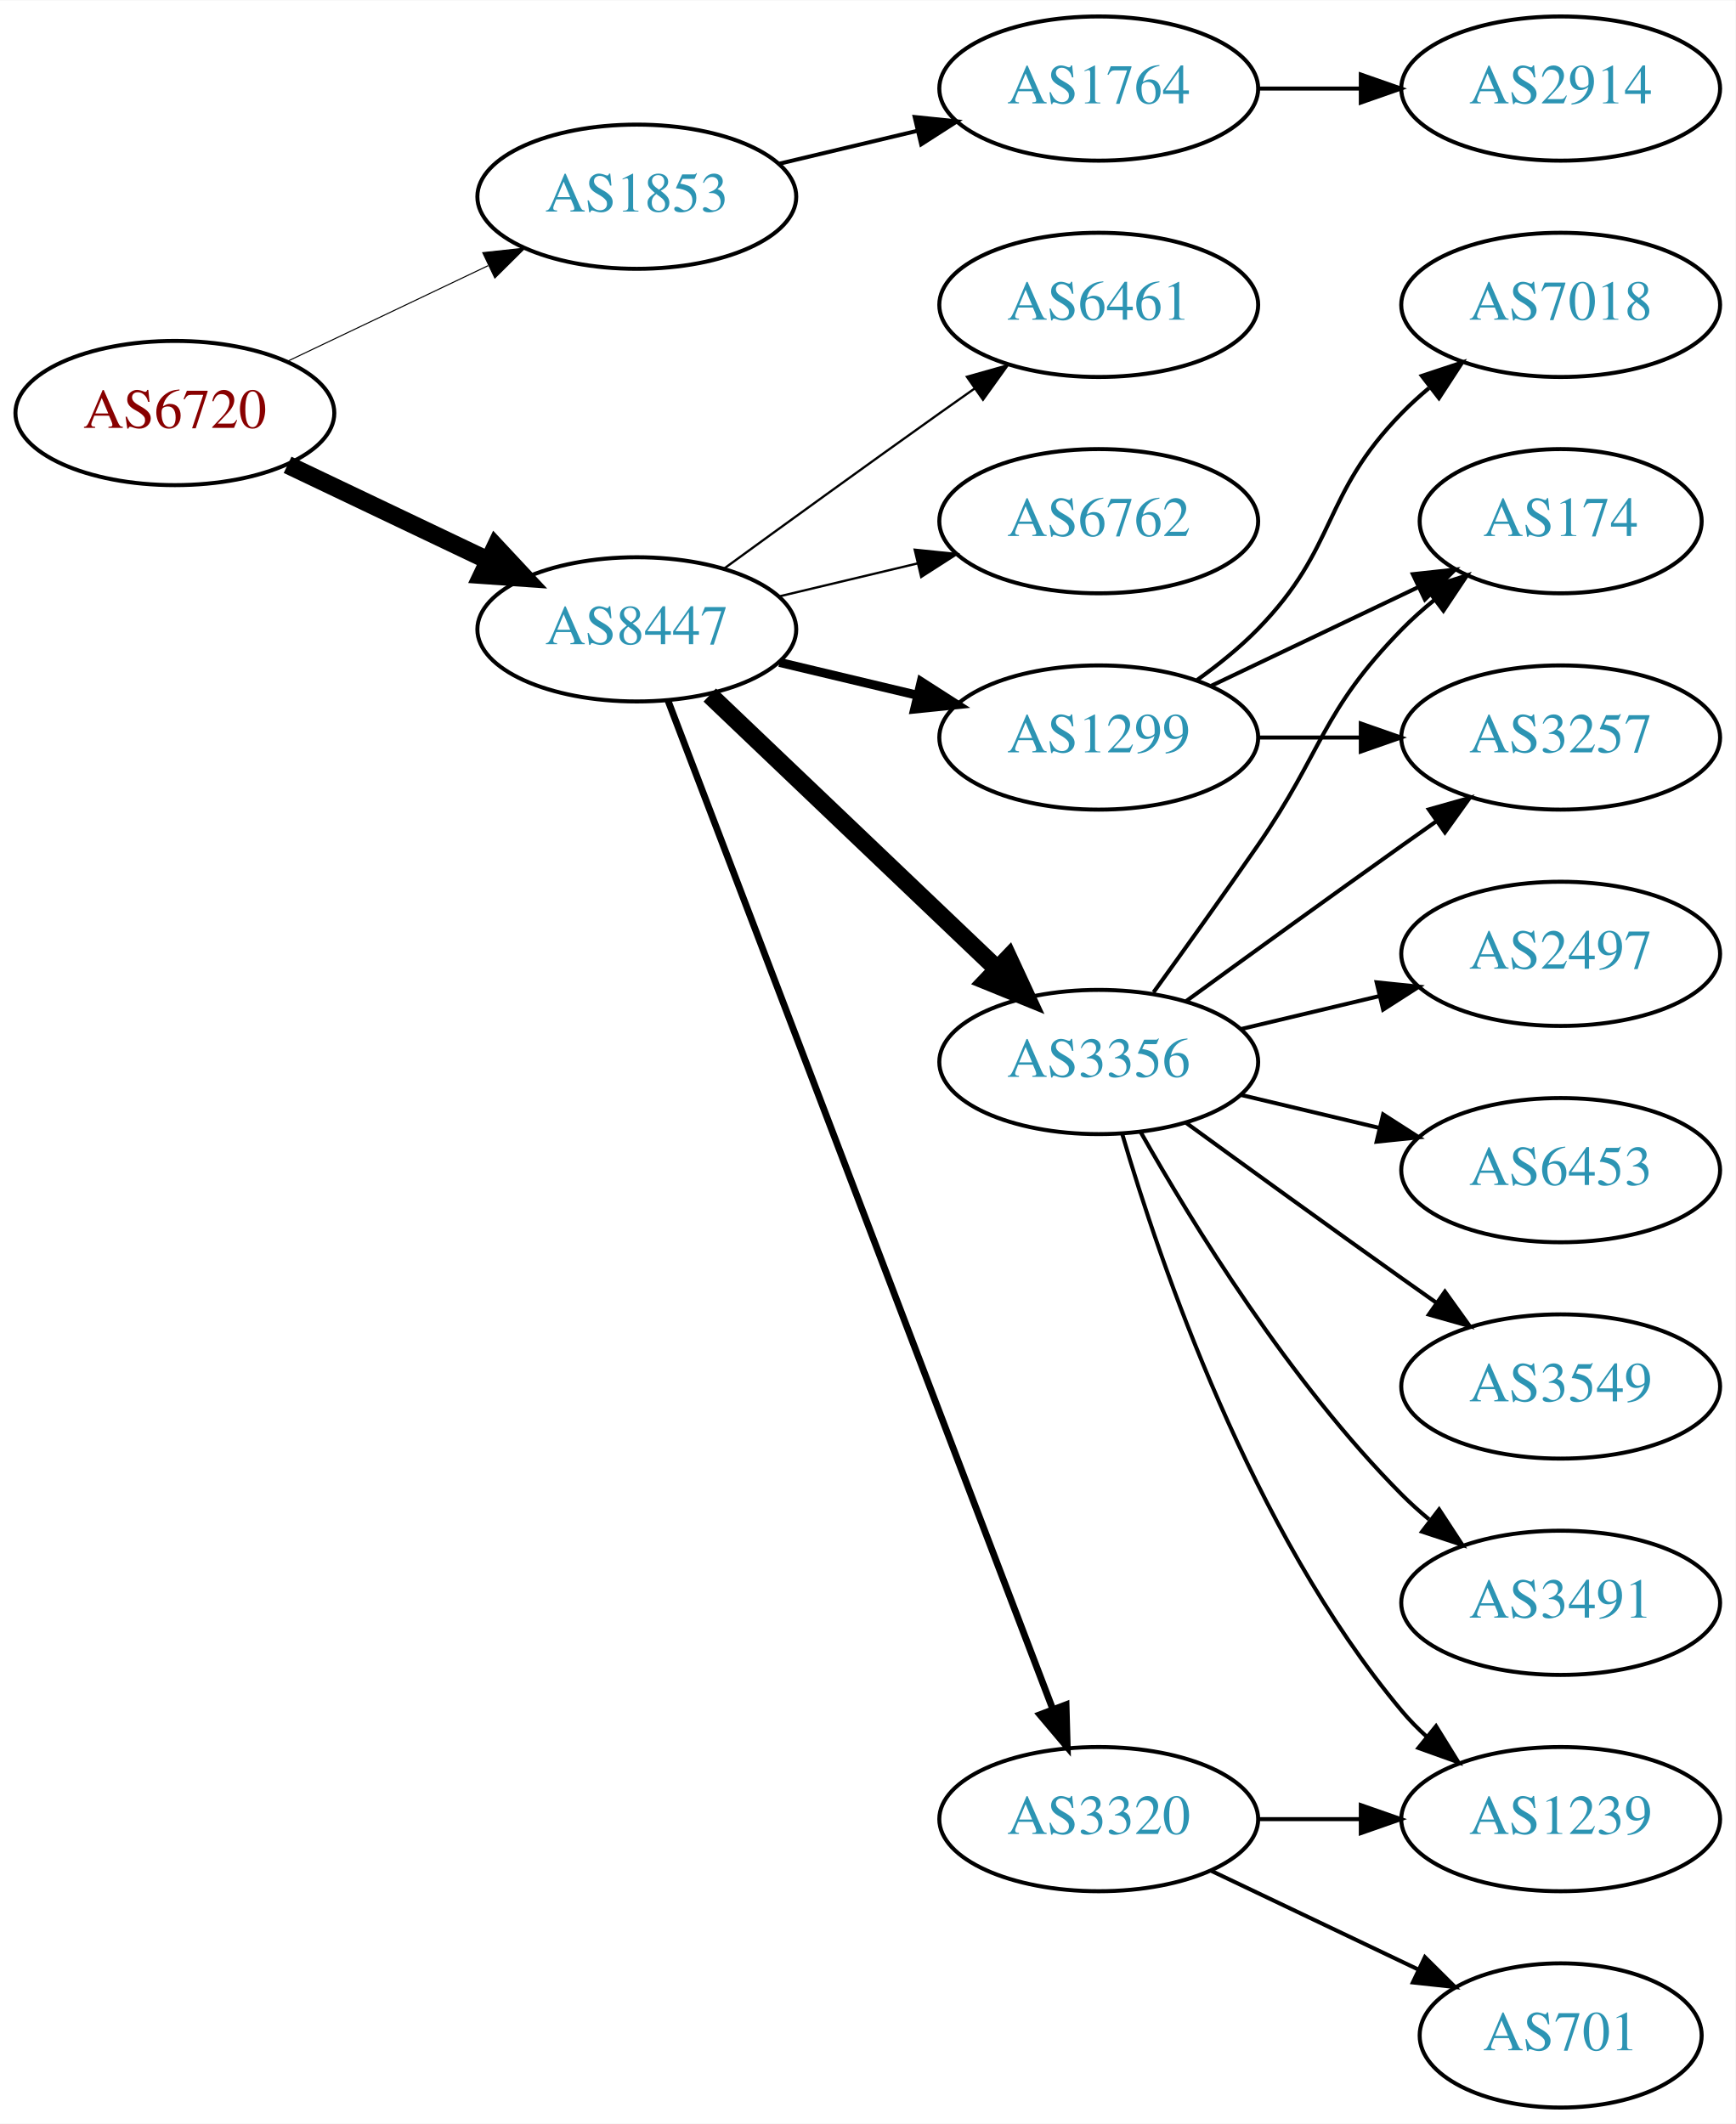
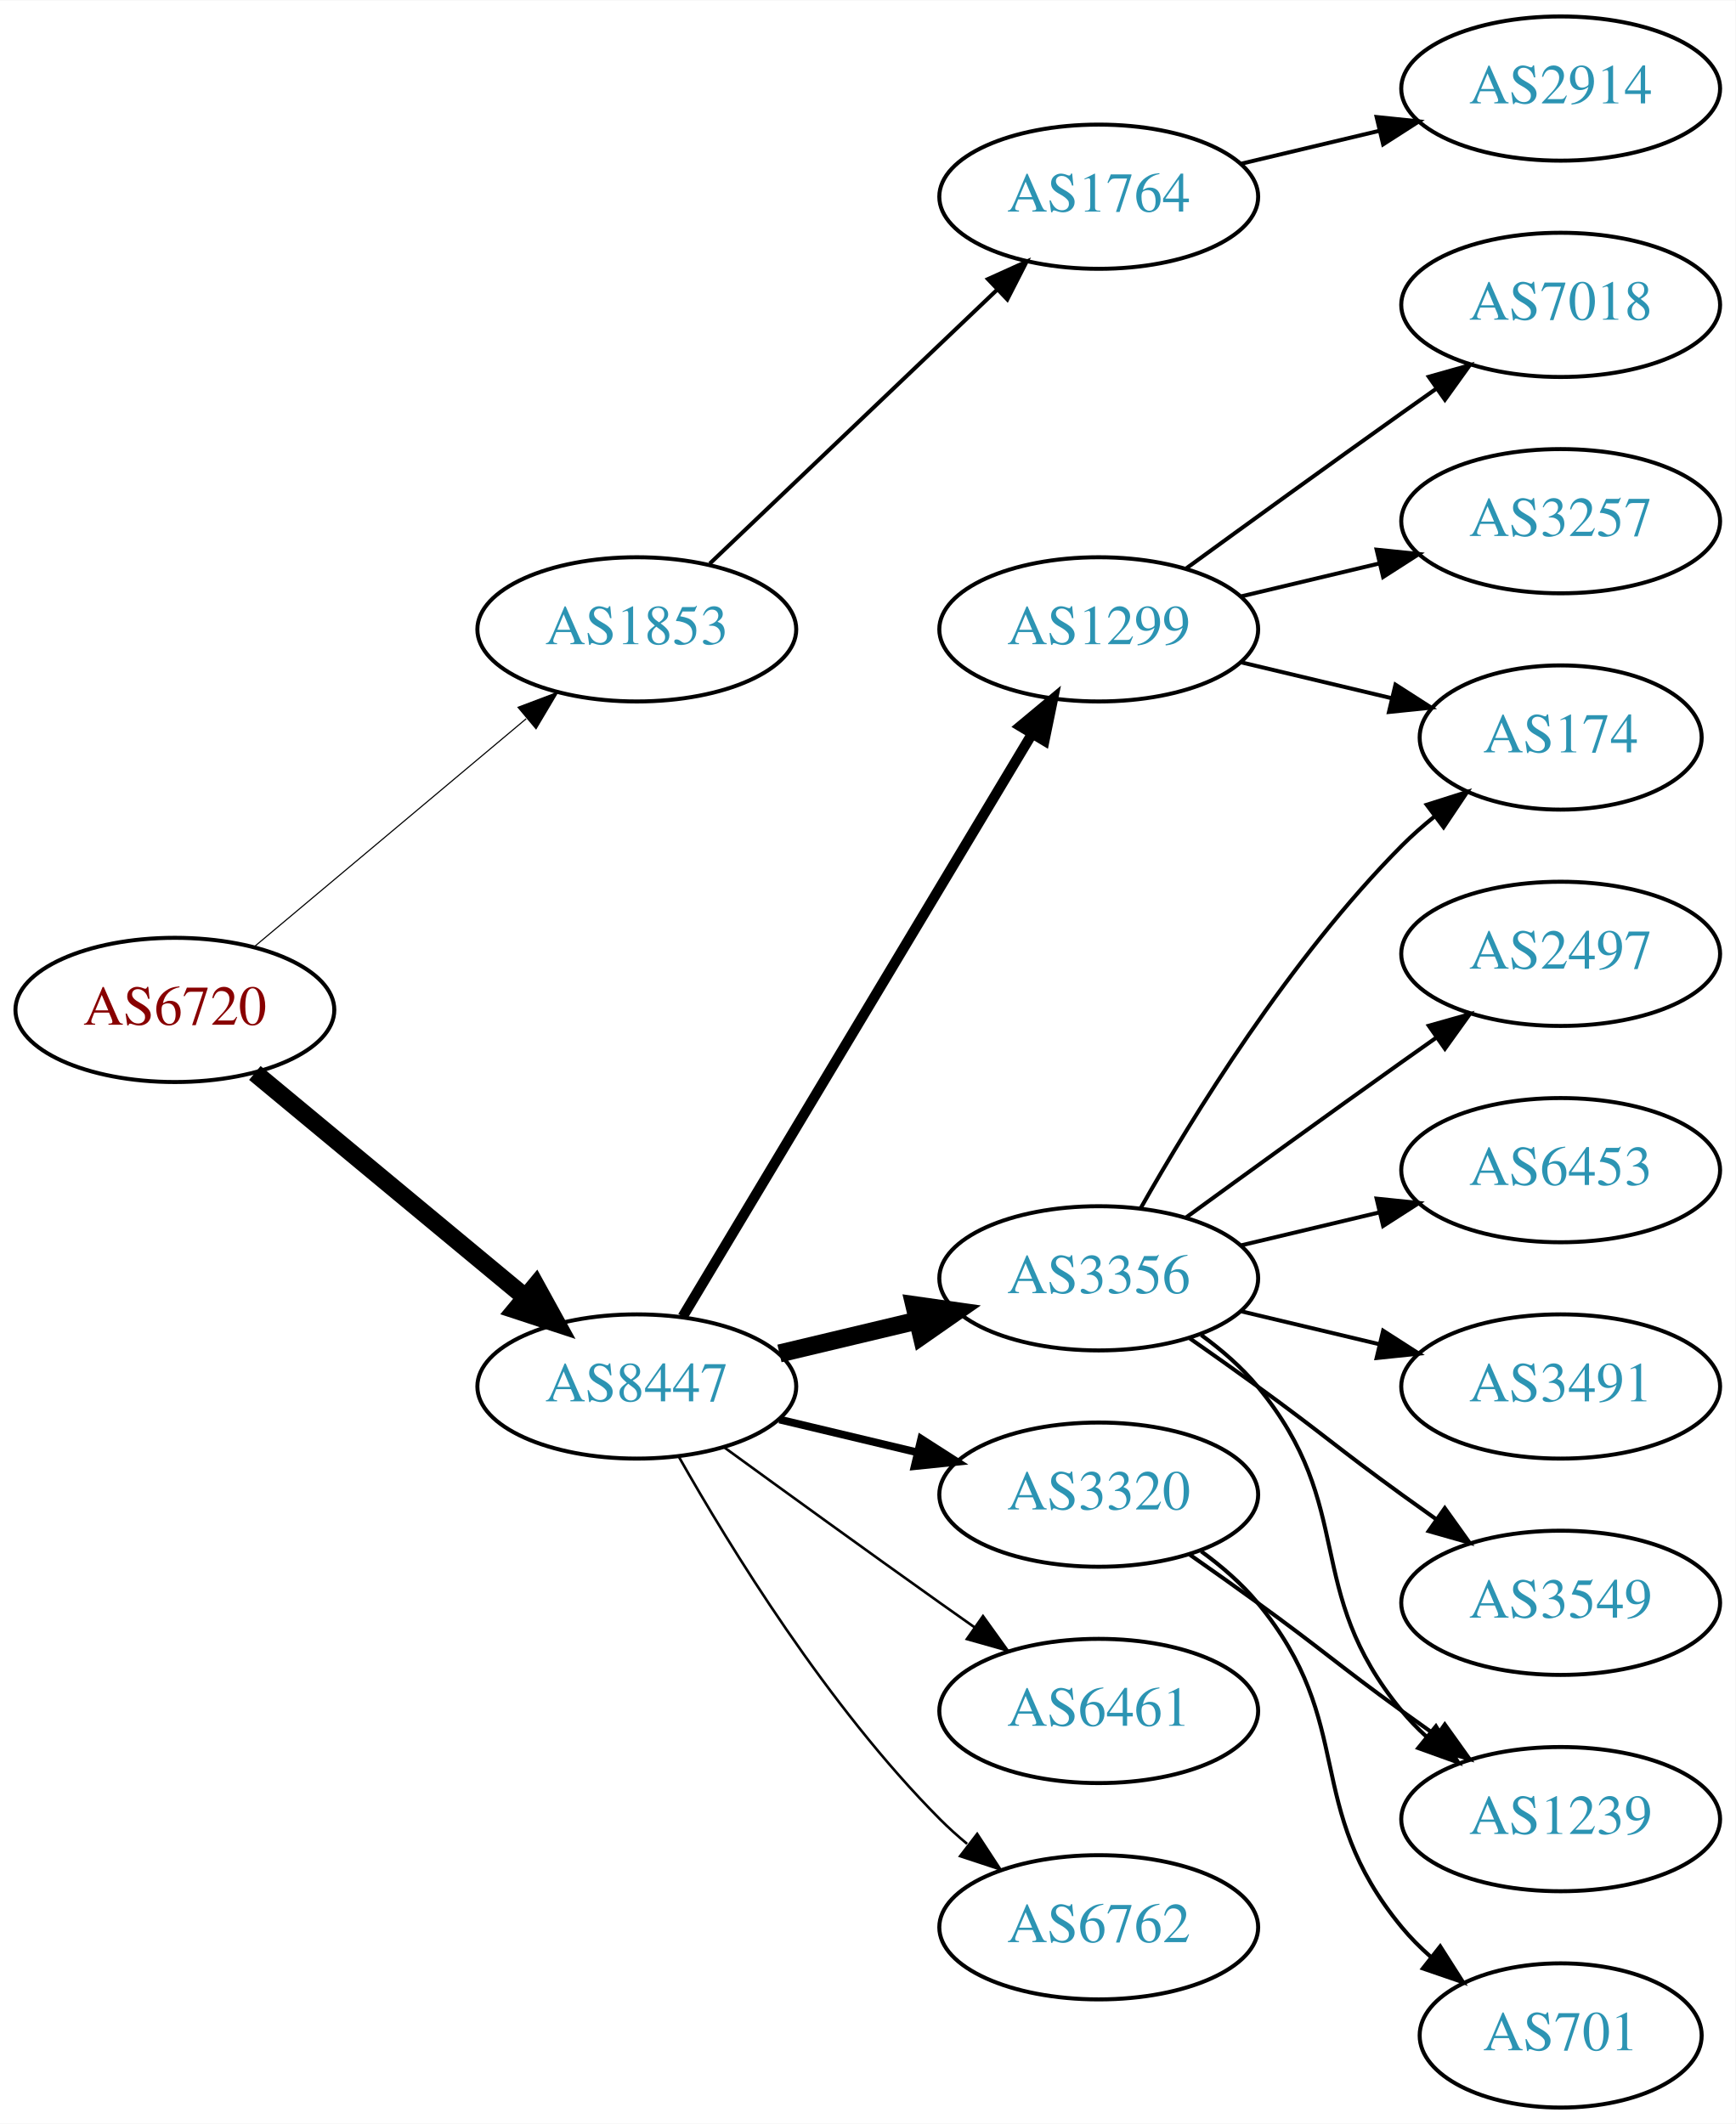
<svg xmlns="http://www.w3.org/2000/svg" xmlns:xlink="http://www.w3.org/1999/xlink" width="433pt" height="530pt" viewBox="0.00 0.00 433.17 530.00">
  <g id="graph0" class="graph" transform="scale(1 1) rotate(0) translate(4 526)">
    <polygon fill="white" stroke="none" points="-4,4 -4,-526 429.172,-526 429.172,4 -4,4" />
    <g id="node1" class="node">
      <g id="a_node1">
        <a xlink:href="/asn/6720" xlink:title="AS6720 ~ MAGWIEN [AT]">
-           <ellipse fill="#ffffff" stroke="black" cx="39.647" cy="-423" rx="39.794" ry="18" />
-           <text text-anchor="middle" x="39.647" y="-419.3" font-family="Times,serif" font-size="14.00" fill="#880000">AS6720</text>
+           <ellipse fill="#ffffff" stroke="black" cx="39.647" cy="-274" rx="39.794" ry="18" />
+           <text text-anchor="middle" x="39.647" y="-270.3" font-family="Times,serif" font-size="14.00" fill="#880000">AS6720</text>
        </a>
      </g>
    </g>
    <g id="node2" class="node">
      <g id="a_node2">
        <a xlink:href="/asn/1853" xlink:title="AS1853 ~ ACOnet Backbone [AT]">
-           <ellipse fill="#ffffff" stroke="black" cx="154.939" cy="-477" rx="39.794" ry="18" />
-           <text text-anchor="middle" x="154.939" y="-473.3" font-family="Times,serif" font-size="14.00" fill="#2c94b3">AS1853</text>
+           <ellipse fill="#ffffff" stroke="black" cx="154.939" cy="-369" rx="39.794" ry="18" />
+           <text text-anchor="middle" x="154.939" y="-365.3" font-family="Times,serif" font-size="14.00" fill="#2c94b3">AS1853</text>
        </a>
      </g>
    </g>
    <g id="edge1" class="edge">
-       <path fill="none" stroke="black" stroke-width="0.265" d="M67.783,-435.934C82.777,-443.081 101.598,-452.052 117.821,-459.785" />
-       <polygon fill="black" stroke="black" stroke-width="0.265" points="116.491,-463.028 127.024,-464.171 119.503,-456.709 116.491,-463.028" />
+       <path fill="none" stroke="black" stroke-width="0.281" d="M59.355,-289.687C77.886,-305.227 106.443,-329.172 127.332,-346.689" />
+       <polygon fill="black" stroke="black" stroke-width="0.281" points="125.292,-349.546 135.204,-353.289 129.79,-344.182 125.292,-349.546" />
    </g>
    <g id="node3" class="node">
      <g id="a_node3">
        <a xlink:href="/asn/8447" xlink:title="AS8447 ~ A1 Telekom Austria AG [AT]">
-           <ellipse fill="#ffffff" stroke="black" cx="154.939" cy="-369" rx="39.794" ry="18" />
-           <text text-anchor="middle" x="154.939" y="-365.3" font-family="Times,serif" font-size="14.00" fill="#2c94b3">AS8447</text>
+           <ellipse fill="#ffffff" stroke="black" cx="154.939" cy="-180" rx="39.794" ry="18" />
+           <text text-anchor="middle" x="154.939" y="-176.3" font-family="Times,serif" font-size="14.00" fill="#2c94b3">AS8447</text>
        </a>
      </g>
    </g>
    <g id="edge2" class="edge">
-       <path fill="none" stroke="black" stroke-width="4.5" d="M67.783,-410.066C82.777,-402.919 101.598,-393.948 117.821,-386.215" />
-       <polygon fill="black" stroke="black" stroke-width="4.5" points="119.692,-389.686 127.024,-381.829 116.303,-382.577 119.692,-389.686" />
+       <path fill="none" stroke="black" stroke-width="4.5" d="M59.609,-258.267C78.072,-242.948 106.308,-219.52 127.079,-202.287" />
+       <polygon fill="black" stroke="black" stroke-width="4.5" points="129.733,-205.2 134.915,-195.785 124.705,-199.14 129.733,-205.2" />
    </g>
    <g id="node4" class="node">
      <g id="a_node4">
        <a xlink:href="/asn/1764" xlink:title="AS1764 ~ NEXTLAYER-AS [AT]">
-           <ellipse fill="#ffffff" stroke="black" cx="270.232" cy="-504" rx="39.794" ry="18" />
-           <text text-anchor="middle" x="270.232" y="-500.3" font-family="Times,serif" font-size="14.00" fill="#2c94b3">AS1764</text>
+           <ellipse fill="#ffffff" stroke="black" cx="270.232" cy="-477" rx="39.794" ry="18" />
+           <text text-anchor="middle" x="270.232" y="-473.3" font-family="Times,serif" font-size="14.00" fill="#2c94b3">AS1764</text>
        </a>
      </g>
    </g>
    <g id="edge3" class="edge">
-       <path fill="none" stroke="black" d="M190.547,-485.248C201.418,-487.838 213.572,-490.735 225.015,-493.462" />
-       <polygon fill="black" stroke="black" points="224.298,-496.889 234.837,-495.803 225.921,-490.08 224.298,-496.889" />
+       <path fill="none" stroke="black" d="M173.146,-385.403C192.221,-403.587 223.142,-433.063 244.739,-453.651" />
+       <polygon fill="black" stroke="black" points="242.582,-456.43 252.235,-460.797 247.412,-451.363 242.582,-456.43" />
    </g>
    <g id="node6" class="node">
      <g id="a_node6">
-         <a xlink:href="/asn/6762" xlink:title="AS6762 ~ TELECOM ITALIA SPARKLE S.p.A. [IT]">
-           <ellipse fill="#ffffff" stroke="black" cx="270.232" cy="-396" rx="39.794" ry="18" />
-           <text text-anchor="middle" x="270.232" y="-392.3" font-family="Times,serif" font-size="14.00" fill="#2c94b3">AS6762</text>
+         <a xlink:href="/asn/3356" xlink:title="AS3356 ~ Level 3 Parent, LLC [US]">
+           <ellipse fill="#ffffff" stroke="black" cx="270.232" cy="-207" rx="39.794" ry="18" />
+           <text text-anchor="middle" x="270.232" y="-203.3" font-family="Times,serif" font-size="14.00" fill="#2c94b3">AS3356</text>
        </a>
      </g>
    </g>
    <g id="edge5" class="edge">
-       <path fill="none" stroke="black" stroke-width="0.562" d="M190.547,-377.248C201.418,-379.838 213.572,-382.735 225.015,-385.462" />
-       <polygon fill="black" stroke="black" stroke-width="0.562" points="224.298,-388.889 234.837,-387.803 225.921,-382.08 224.298,-388.889" />
+       <path fill="none" stroke="black" stroke-width="4.5" d="M190.547,-188.248C201.418,-190.838 213.572,-193.735 225.015,-196.462" />
+       <polygon fill="black" stroke="black" stroke-width="4.5" points="224.197,-200.315 234.837,-198.803 226.022,-192.654 224.197,-200.315" />
    </g>
    <g id="node7" class="node">
      <g id="a_node7">
-         <a xlink:href="/asn/3356" xlink:title="AS3356 ~ Level 3 Parent, LLC [US]">
-           <ellipse fill="#ffffff" stroke="black" cx="270.232" cy="-261" rx="39.794" ry="18" />
-           <text text-anchor="middle" x="270.232" y="-257.3" font-family="Times,serif" font-size="14.00" fill="#2c94b3">AS3356</text>
+         <a xlink:href="/asn/1299" xlink:title="AS1299 ~ Telia Carrier [EU]">
+           <ellipse fill="#ffffff" stroke="black" cx="270.232" cy="-369" rx="39.794" ry="18" />
+           <text text-anchor="middle" x="270.232" y="-365.3" font-family="Times,serif" font-size="14.00" fill="#2c94b3">AS1299</text>
        </a>
      </g>
    </g>
    <g id="edge6" class="edge">
-       <path fill="none" stroke="black" stroke-width="4.5" d="M173.146,-352.597C192.221,-334.413 223.142,-304.937 244.739,-284.349" />
-       <polygon fill="black" stroke="black" stroke-width="4.5" points="247.714,-286.953 252.235,-277.203 242.28,-281.253 247.714,-286.953" />
+       <path fill="none" stroke="black" stroke-width="2.571" d="M166.395,-197.442C186.376,-230.775 230.081,-303.686 253.567,-342.866" />
+       <polygon fill="black" stroke="black" stroke-width="2.571" points="250.659,-344.823 258.802,-351.6 256.663,-341.224 250.659,-344.823" />
    </g>
    <g id="node8" class="node">
      <g id="a_node8">
        <a xlink:href="/asn/6461" xlink:title="AS6461 ~ Zayo Bandwidth [US]">
-           <ellipse fill="#ffffff" stroke="black" cx="270.232" cy="-450" rx="39.794" ry="18" />
-           <text text-anchor="middle" x="270.232" y="-446.3" font-family="Times,serif" font-size="14.00" fill="#2c94b3">AS6461</text>
+           <ellipse fill="#ffffff" stroke="black" cx="270.232" cy="-99" rx="39.794" ry="18" />
+           <text text-anchor="middle" x="270.232" y="-95.3" font-family="Times,serif" font-size="14.00" fill="#2c94b3">AS6461</text>
        </a>
      </g>
    </g>
    <g id="edge7" class="edge">
-       <path fill="none" stroke="black" stroke-width="0.562" d="M176.788,-384.222C191.722,-395.091 212.335,-410.025 230.586,-423 233.406,-425.005 236.349,-427.085 239.297,-429.159" />
-       <polygon fill="black" stroke="black" stroke-width="0.562" points="237.325,-432.05 247.522,-434.926 241.344,-426.319 237.325,-432.05" />
+       <path fill="none" stroke="black" stroke-width="0.643" d="M176.788,-164.778C191.722,-153.909 212.335,-138.975 230.586,-126 233.406,-123.995 236.349,-121.915 239.297,-119.841" />
+       <polygon fill="black" stroke="black" stroke-width="0.643" points="241.344,-122.681 247.522,-114.074 237.325,-116.95 241.344,-122.681" />
    </g>
    <g id="node9" class="node">
      <g id="a_node9">
        <a xlink:href="/asn/3320" xlink:title="AS3320 ~ DTAG [DE]">
-           <ellipse fill="#ffffff" stroke="black" cx="270.232" cy="-72" rx="39.794" ry="18" />
-           <text text-anchor="middle" x="270.232" y="-68.3" font-family="Times,serif" font-size="14.00" fill="#2c94b3">AS3320</text>
+           <ellipse fill="#ffffff" stroke="black" cx="270.232" cy="-153" rx="39.794" ry="18" />
+           <text text-anchor="middle" x="270.232" y="-149.3" font-family="Times,serif" font-size="14.00" fill="#2c94b3">AS3320</text>
        </a>
      </g>
    </g>
    <g id="edge8" class="edge">
-       <path fill="none" stroke="black" stroke-width="1.688" d="M162.687,-351.311C181.69,-301.493 235.761,-159.746 258.718,-99.564" />
-       <polygon fill="black" stroke="black" stroke-width="1.688" points="262.083,-100.563 262.377,-89.972 255.543,-98.068 262.083,-100.563" />
+       <path fill="none" stroke="black" stroke-width="1.929" d="M190.547,-171.752C201.418,-169.162 213.572,-166.265 225.015,-163.538" />
+       <polygon fill="black" stroke="black" stroke-width="1.929" points="225.921,-166.92 234.837,-161.197 224.298,-160.111 225.921,-166.92" />
    </g>
    <g id="node10" class="node">
      <g id="a_node10">
-         <a xlink:href="/asn/1299" xlink:title="AS1299 ~ Telia Carrier [EU]">
-           <ellipse fill="#ffffff" stroke="black" cx="270.232" cy="-342" rx="39.794" ry="18" />
-           <text text-anchor="middle" x="270.232" y="-338.3" font-family="Times,serif" font-size="14.00" fill="#2c94b3">AS1299</text>
+         <a xlink:href="/asn/6762" xlink:title="AS6762 ~ TELECOM ITALIA SPARKLE S.p.A. [IT]">
+           <ellipse fill="#ffffff" stroke="black" cx="270.232" cy="-45" rx="39.794" ry="18" />
+           <text text-anchor="middle" x="270.232" y="-41.3" font-family="Times,serif" font-size="14.00" fill="#2c94b3">AS6762</text>
        </a>
      </g>
    </g>
    <g id="edge9" class="edge">
-       <path fill="none" stroke="black" stroke-width="2.25" d="M190.547,-360.752C201.418,-358.162 213.572,-355.265 225.015,-352.538" />
-       <polygon fill="black" stroke="black" stroke-width="2.25" points="225.921,-355.92 234.837,-350.197 224.298,-349.111 225.921,-355.92" />
+       <path fill="none" stroke="black" stroke-width="0.643" d="M165.399,-162.51C178.181,-139.904 202.613,-100.114 230.586,-72 232.697,-69.879 234.993,-67.812 237.378,-65.829" />
+       <polygon fill="black" stroke="black" stroke-width="0.643" points="239.894,-68.31 245.694,-59.444 235.631,-62.758 239.894,-68.31" />
    </g>
    <g id="node5" class="node">
      <g id="a_node5">
        <a xlink:href="/asn/2914" xlink:title="AS2914 ~ NTT America, Inc. [US]">
          <ellipse fill="#ffffff" stroke="black" cx="385.525" cy="-504" rx="39.794" ry="18" />
          <text text-anchor="middle" x="385.525" y="-500.3" font-family="Times,serif" font-size="14.00" fill="#2c94b3">AS2914</text>
        </a>
      </g>
    </g>
    <g id="edge4" class="edge">
-       <path fill="none" stroke="black" d="M309.905,-504C318.108,-504 326.872,-504 335.404,-504" />
-       <polygon fill="black" stroke="black" points="335.643,-507.5 345.643,-504 335.643,-500.5 335.643,-507.5" />
+       <path fill="none" stroke="black" d="M305.84,-485.248C316.711,-487.838 328.865,-490.735 340.308,-493.462" />
+       <polygon fill="black" stroke="black" points="339.591,-496.889 350.13,-495.803 341.214,-490.08 339.591,-496.889" />
    </g>
    <g id="node11" class="node">
      <g id="a_node11">
-         <a xlink:href="/asn/174" xlink:title="AS174 ~ Cogent Communications [US]">
-           <ellipse fill="#ffffff" stroke="black" cx="385.525" cy="-396" rx="35.194" ry="18" />
-           <text text-anchor="middle" x="385.525" y="-392.3" font-family="Times,serif" font-size="14.00" fill="#2c94b3">AS174</text>
-         </a>
-       </g>
-     </g>
-     <g id="edge10" class="edge">
-       <path fill="none" stroke="black" d="M283.912,-278.406C291.527,-288.937 301.36,-302.67 309.879,-315 326.275,-338.731 325.706,-348.383 345.879,-369 348.358,-371.534 351.105,-373.983 353.957,-376.304" />
-       <polygon fill="black" stroke="black" points="352.049,-379.248 362.142,-382.468 356.26,-373.657 352.049,-379.248" />
-     </g>
-     <g id="node12" class="node">
-       <g id="a_node12">
-         <a xlink:href="/asn/3549" xlink:title="AS3549 ~ Level 3 Parent, LLC [US]">
-           <ellipse fill="#ffffff" stroke="black" cx="385.525" cy="-180" rx="39.794" ry="18" />
-           <text text-anchor="middle" x="385.525" y="-176.3" font-family="Times,serif" font-size="14.00" fill="#2c94b3">AS3549</text>
-         </a>
-       </g>
-     </g>
-     <g id="edge11" class="edge">
-       <path fill="none" stroke="black" d="M292.081,-245.778C307.015,-234.909 327.628,-219.975 345.879,-207 348.699,-204.995 351.642,-202.915 354.59,-200.841" />
-       <polygon fill="black" stroke="black" points="356.637,-203.681 362.815,-195.074 352.618,-197.95 356.637,-203.681" />
-     </g>
-     <g id="node13" class="node">
-       <g id="a_node13">
-         <a xlink:href="/asn/3491" xlink:title="AS3491 ~ PCCW Global, Inc. [US]">
-           <ellipse fill="#ffffff" stroke="black" cx="385.525" cy="-126" rx="39.794" ry="18" />
-           <text text-anchor="middle" x="385.525" y="-122.3" font-family="Times,serif" font-size="14.00" fill="#2c94b3">AS3491</text>
-         </a>
-       </g>
-     </g>
-     <g id="edge12" class="edge">
-       <path fill="none" stroke="black" d="M280.692,-243.51C293.474,-220.904 317.906,-181.114 345.879,-153 347.99,-150.879 350.286,-148.812 352.671,-146.829" />
-       <polygon fill="black" stroke="black" points="355.187,-149.31 360.987,-140.444 350.923,-143.758 355.187,-149.31" />
-     </g>
-     <g id="node14" class="node">
-       <g id="a_node14">
        <a xlink:href="/asn/2497" xlink:title="AS2497 ~ Internet Initiative Japan Inc. [JP]">
          <ellipse fill="#ffffff" stroke="black" cx="385.525" cy="-288" rx="39.794" ry="18" />
          <text text-anchor="middle" x="385.525" y="-284.3" font-family="Times,serif" font-size="14.00" fill="#2c94b3">AS2497</text>
        </a>
      </g>
    </g>
+     <g id="edge10" class="edge">
+       <path fill="none" stroke="black" d="M292.081,-222.222C307.015,-233.091 327.628,-248.025 345.879,-261 348.699,-263.005 351.642,-265.085 354.59,-267.159" />
+       <polygon fill="black" stroke="black" points="352.618,-270.05 362.815,-272.926 356.637,-264.319 352.618,-270.05" />
+     </g>
+     <g id="node12" class="node">
+       <g id="a_node12">
+         <a xlink:href="/asn/174" xlink:title="AS174 ~ Cogent Communications [US]">
+           <ellipse fill="#ffffff" stroke="black" cx="385.525" cy="-342" rx="35.194" ry="18" />
+           <text text-anchor="middle" x="385.525" y="-338.3" font-family="Times,serif" font-size="14.00" fill="#2c94b3">AS174</text>
+         </a>
+       </g>
+     </g>
+     <g id="edge11" class="edge">
+       <path fill="none" stroke="black" d="M280.692,-224.49C293.474,-247.096 317.906,-286.886 345.879,-315 348.379,-317.513 351.14,-319.949 354.001,-322.261" />
+       <polygon fill="black" stroke="black" points="352.099,-325.21 362.198,-328.413 356.301,-319.611 352.099,-325.21" />
+     </g>
+     <g id="node13" class="node">
+       <g id="a_node13">
+         <a xlink:href="/asn/6453" xlink:title="AS6453 ~ TATA COMMUNICATIONS (AMERICA) INC [US]">
+           <ellipse fill="#ffffff" stroke="black" cx="385.525" cy="-234" rx="39.794" ry="18" />
+           <text text-anchor="middle" x="385.525" y="-230.3" font-family="Times,serif" font-size="14.00" fill="#2c94b3">AS6453</text>
+         </a>
+       </g>
+     </g>
+     <g id="edge12" class="edge">
+       <path fill="none" stroke="black" d="M305.84,-215.248C316.711,-217.838 328.865,-220.735 340.308,-223.462" />
+       <polygon fill="black" stroke="black" points="339.591,-226.889 350.13,-225.803 341.214,-220.08 339.591,-226.889" />
+     </g>
+     <g id="node14" class="node">
+       <g id="a_node14">
+         <a xlink:href="/asn/3491" xlink:title="AS3491 ~ PCCW Global, Inc. [US]">
+           <ellipse fill="#ffffff" stroke="black" cx="385.525" cy="-180" rx="39.794" ry="18" />
+           <text text-anchor="middle" x="385.525" y="-176.3" font-family="Times,serif" font-size="14.00" fill="#2c94b3">AS3491</text>
+         </a>
+       </g>
+     </g>
    <g id="edge13" class="edge">
-       <path fill="none" stroke="black" d="M305.84,-269.248C316.711,-271.838 328.865,-274.735 340.308,-277.462" />
-       <polygon fill="black" stroke="black" points="339.591,-280.889 350.13,-279.803 341.214,-274.08 339.591,-280.889" />
+       <path fill="none" stroke="black" d="M305.84,-198.752C316.711,-196.162 328.865,-193.265 340.308,-190.538" />
+       <polygon fill="black" stroke="black" points="341.214,-193.92 350.13,-188.197 339.591,-187.111 341.214,-193.92" />
    </g>
    <g id="node15" class="node">
      <g id="a_node15">
-         <a xlink:href="/asn/3257" xlink:title="AS3257 ~ GTT [DE]">
-           <ellipse fill="#ffffff" stroke="black" cx="385.525" cy="-342" rx="39.794" ry="18" />
-           <text text-anchor="middle" x="385.525" y="-338.3" font-family="Times,serif" font-size="14.00" fill="#2c94b3">AS3257</text>
+         <a xlink:href="/asn/3549" xlink:title="AS3549 ~ Level 3 Parent, LLC [US]">
+           <ellipse fill="#ffffff" stroke="black" cx="385.525" cy="-126" rx="39.794" ry="18" />
+           <text text-anchor="middle" x="385.525" y="-122.3" font-family="Times,serif" font-size="14.00" fill="#2c94b3">AS3549</text>
        </a>
      </g>
    </g>
    <g id="edge14" class="edge">
-       <path fill="none" stroke="black" d="M292.081,-276.222C307.015,-287.091 327.628,-302.025 345.879,-315 348.699,-317.005 351.642,-319.085 354.59,-321.159" />
-       <polygon fill="black" stroke="black" points="352.618,-324.05 362.815,-326.926 356.637,-318.319 352.618,-324.05" />
+       <path fill="none" stroke="black" d="M292.989,-191.991C298.524,-188.121 304.443,-183.936 309.879,-180 326.079,-168.271 329.679,-164.729 345.879,-153 348.682,-150.971 351.613,-148.875 354.554,-146.79" />
+       <polygon fill="black" stroke="black" points="356.605,-149.627 362.768,-141.009 352.576,-143.903 356.605,-149.627" />
    </g>
    <g id="node16" class="node">
      <g id="a_node16">
        <a xlink:href="/asn/1239" xlink:title="AS1239 ~ Sprint [US]">
          <ellipse fill="#ffffff" stroke="black" cx="385.525" cy="-72" rx="39.794" ry="18" />
          <text text-anchor="middle" x="385.525" y="-68.3" font-family="Times,serif" font-size="14.00" fill="#2c94b3">AS1239</text>
        </a>
      </g>
    </g>
    <g id="edge15" class="edge">
-       <path fill="none" stroke="black" d="M276.107,-242.998C285.42,-211.156 308.237,-144.019 345.879,-99 347.749,-96.763 349.847,-94.626 352.074,-92.604" />
-       <polygon fill="black" stroke="black" points="354.42,-95.207 359.993,-86.196 350.017,-89.766 354.42,-95.207" />
+       <path fill="none" stroke="black" d="M295.813,-192.844C300.907,-189.128 305.921,-184.799 309.879,-180 334.944,-149.606 320.814,-129.394 345.879,-99 347.734,-96.751 349.821,-94.604 352.04,-92.576" />
+       <polygon fill="black" stroke="black" points="354.389,-95.177 359.945,-86.156 349.976,-89.744 354.389,-95.177" />
+     </g>
+     <g id="edge17" class="edge">
+       <path fill="none" stroke="black" d="M305.84,-360.752C317.634,-357.942 330.939,-354.771 343.206,-351.847" />
+       <polygon fill="black" stroke="black" points="344.295,-355.186 353.211,-349.463 342.672,-348.376 344.295,-355.186" />
    </g>
    <g id="node17" class="node">
      <g id="a_node17">
-         <a xlink:href="/asn/6453" xlink:title="AS6453 ~ TATA COMMUNICATIONS (AMERICA) INC [US]">
-           <ellipse fill="#ffffff" stroke="black" cx="385.525" cy="-234" rx="39.794" ry="18" />
-           <text text-anchor="middle" x="385.525" y="-230.3" font-family="Times,serif" font-size="14.00" fill="#2c94b3">AS6453</text>
+         <a xlink:href="/asn/7018" xlink:title="AS7018 ~ AT&amp;T Services, Inc. [US]">
+           <ellipse fill="#ffffff" stroke="black" cx="385.525" cy="-450" rx="39.794" ry="18" />
+           <text text-anchor="middle" x="385.525" y="-446.3" font-family="Times,serif" font-size="14.00" fill="#2c94b3">AS7018</text>
        </a>
      </g>
    </g>
    <g id="edge16" class="edge">
-       <path fill="none" stroke="black" d="M305.84,-252.752C316.711,-250.162 328.865,-247.265 340.308,-244.538" />
-       <polygon fill="black" stroke="black" points="341.214,-247.92 350.13,-242.197 339.591,-241.111 341.214,-247.92" />
-     </g>
-     <g id="edge18" class="edge">
-       <path fill="none" stroke="black" d="M309.905,-72C318.108,-72 326.872,-72 335.404,-72" />
-       <polygon fill="black" stroke="black" points="335.643,-75.5 345.643,-72 335.643,-68.5 335.643,-75.5" />
+       <path fill="none" stroke="black" d="M292.081,-384.222C307.015,-395.091 327.628,-410.025 345.879,-423 348.699,-425.005 351.642,-427.085 354.59,-429.159" />
+       <polygon fill="black" stroke="black" points="352.618,-432.05 362.815,-434.926 356.637,-426.319 352.618,-432.05" />
    </g>
    <g id="node18" class="node">
      <g id="a_node18">
+         <a xlink:href="/asn/3257" xlink:title="AS3257 ~ GTT [DE]">
+           <ellipse fill="#ffffff" stroke="black" cx="385.525" cy="-396" rx="39.794" ry="18" />
+           <text text-anchor="middle" x="385.525" y="-392.3" font-family="Times,serif" font-size="14.00" fill="#2c94b3">AS3257</text>
+         </a>
+       </g>
+     </g>
+     <g id="edge18" class="edge">
+       <path fill="none" stroke="black" d="M305.84,-377.248C316.711,-379.838 328.865,-382.735 340.308,-385.462" />
+       <polygon fill="black" stroke="black" points="339.591,-388.889 350.13,-387.803 341.214,-382.08 339.591,-388.889" />
+     </g>
+     <g id="edge19" class="edge">
+       <path fill="none" stroke="black" d="M292.989,-137.991C298.524,-134.121 304.443,-129.936 309.879,-126 326.079,-114.271 329.679,-110.729 345.879,-99 348.682,-96.971 351.613,-94.875 354.554,-92.79" />
+       <polygon fill="black" stroke="black" points="356.605,-95.627 362.768,-87.009 352.576,-89.903 356.605,-95.627" />
+     </g>
+     <g id="node19" class="node">
+       <g id="a_node19">
        <a xlink:href="/asn/701" xlink:title="AS701 ~ UUNET [US]">
          <ellipse fill="#ffffff" stroke="black" cx="385.525" cy="-18" rx="35.194" ry="18" />
          <text text-anchor="middle" x="385.525" y="-14.3" font-family="Times,serif" font-size="14.00" fill="#2c94b3">AS701</text>
        </a>
      </g>
    </g>
-     <g id="edge17" class="edge">
-       <path fill="none" stroke="black" d="M298.369,-59.066C313.801,-51.71 333.286,-42.423 349.821,-34.541" />
-       <polygon fill="black" stroke="black" points="351.642,-37.551 359.163,-30.089 348.63,-31.232 351.642,-37.551" />
-     </g>
-     <g id="edge21" class="edge">
-       <path fill="none" stroke="black" d="M298.369,-354.934C313.801,-362.29 333.286,-371.577 349.821,-379.459" />
-       <polygon fill="black" stroke="black" points="348.63,-382.768 359.163,-383.911 351.642,-376.449 348.63,-382.768" />
-     </g>
-     <g id="edge19" class="edge">
-       <path fill="none" stroke="black" d="M309.905,-342C318.108,-342 326.872,-342 335.404,-342" />
-       <polygon fill="black" stroke="black" points="335.643,-345.5 345.643,-342 335.643,-338.5 335.643,-345.5" />
-     </g>
-     <g id="node19" class="node">
-       <g id="a_node19">
-         <a xlink:href="/asn/7018" xlink:title="AS7018 ~ AT&amp;T Services, Inc. [US]">
-           <ellipse fill="#ffffff" stroke="black" cx="385.525" cy="-450" rx="39.794" ry="18" />
-           <text text-anchor="middle" x="385.525" y="-446.3" font-family="Times,serif" font-size="14.00" fill="#2c94b3">AS7018</text>
-         </a>
-       </g>
-     </g>
    <g id="edge20" class="edge">
-       <path fill="none" stroke="black" d="M294.826,-356.389C300.082,-360.148 305.414,-364.437 309.879,-369 330.051,-389.617 325.706,-402.383 345.879,-423 347.972,-425.139 350.255,-427.218 352.632,-429.21" />
-       <polygon fill="black" stroke="black" points="350.875,-432.275 360.931,-435.611 355.15,-426.732 350.875,-432.275" />
+       <path fill="none" stroke="black" d="M295.813,-138.844C300.907,-135.128 305.921,-130.799 309.879,-126 334.944,-95.606 320.814,-75.394 345.879,-45 348.014,-42.411 350.456,-39.959 353.053,-37.666" />
+       <polygon fill="black" stroke="black" points="355.461,-40.224 361.152,-31.288 351.13,-34.725 355.461,-40.224" />
    </g>
  </g>
</svg>
